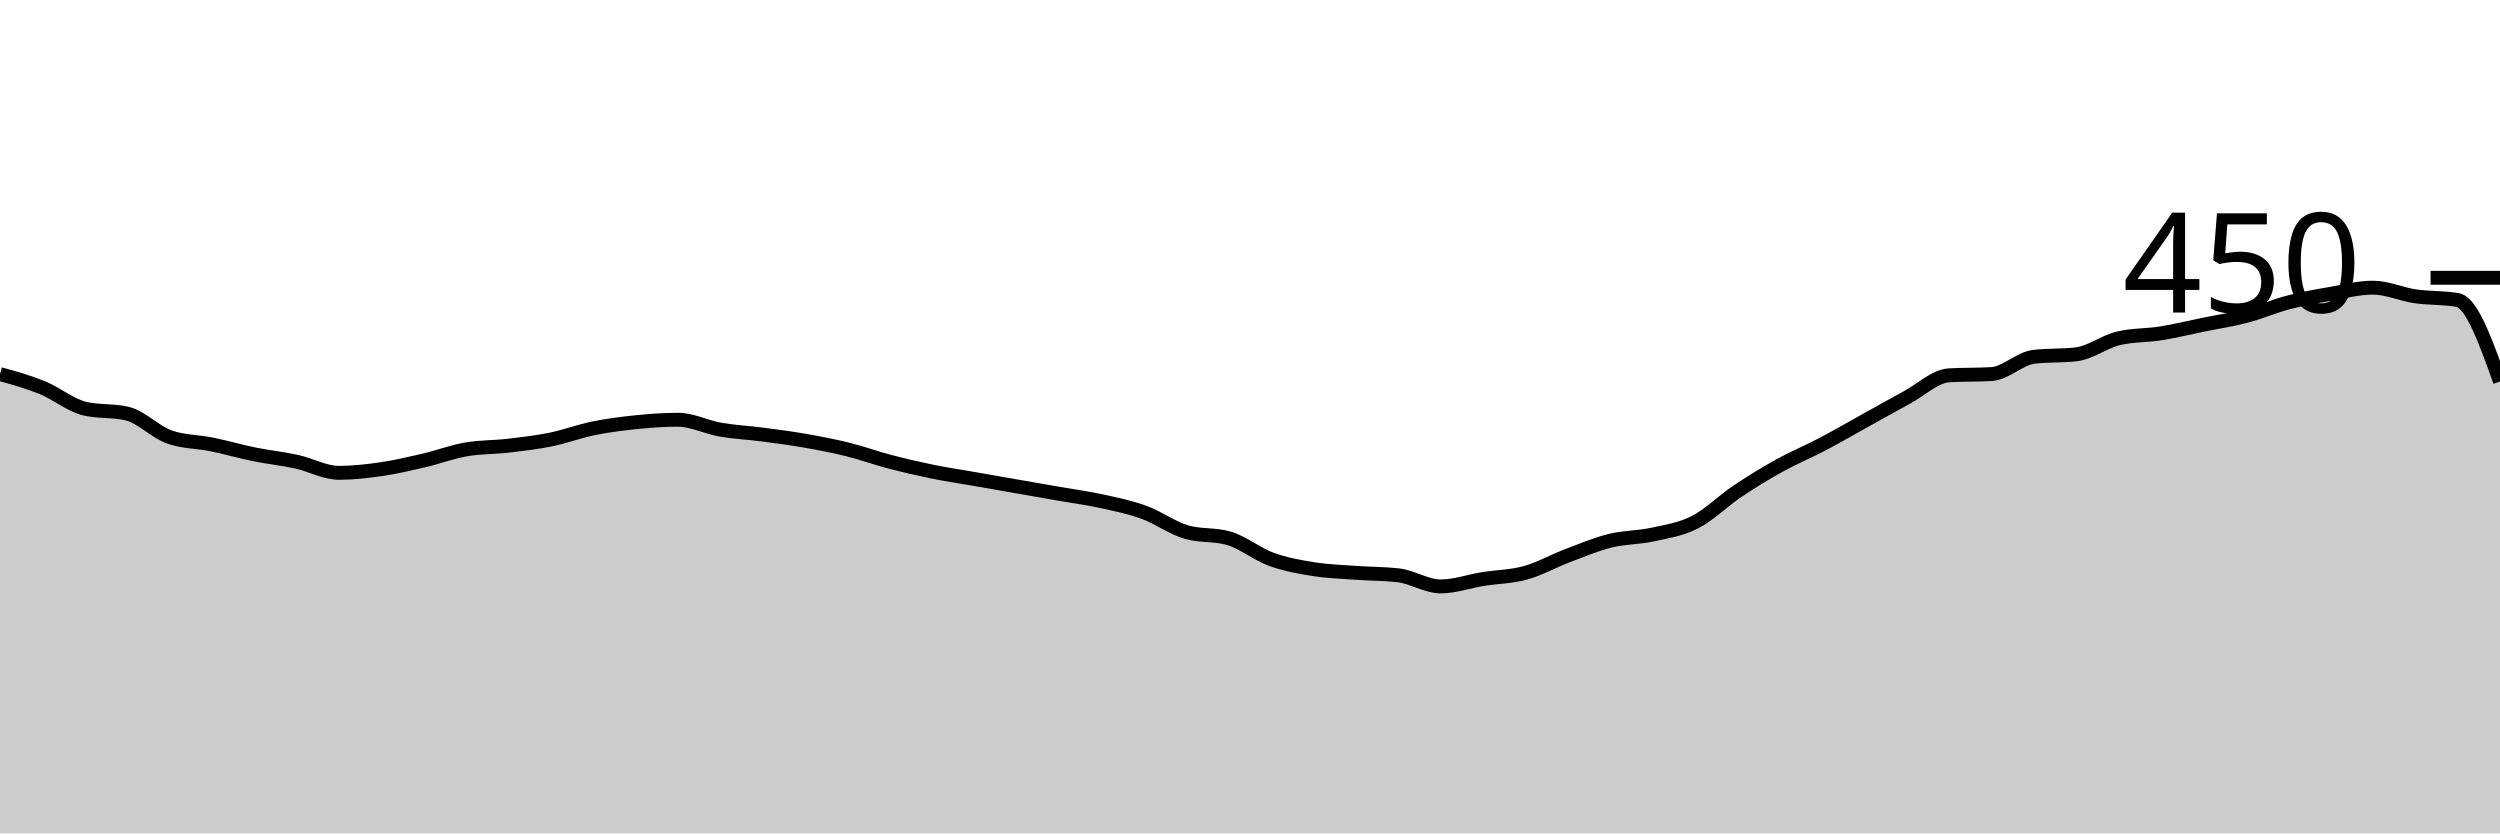
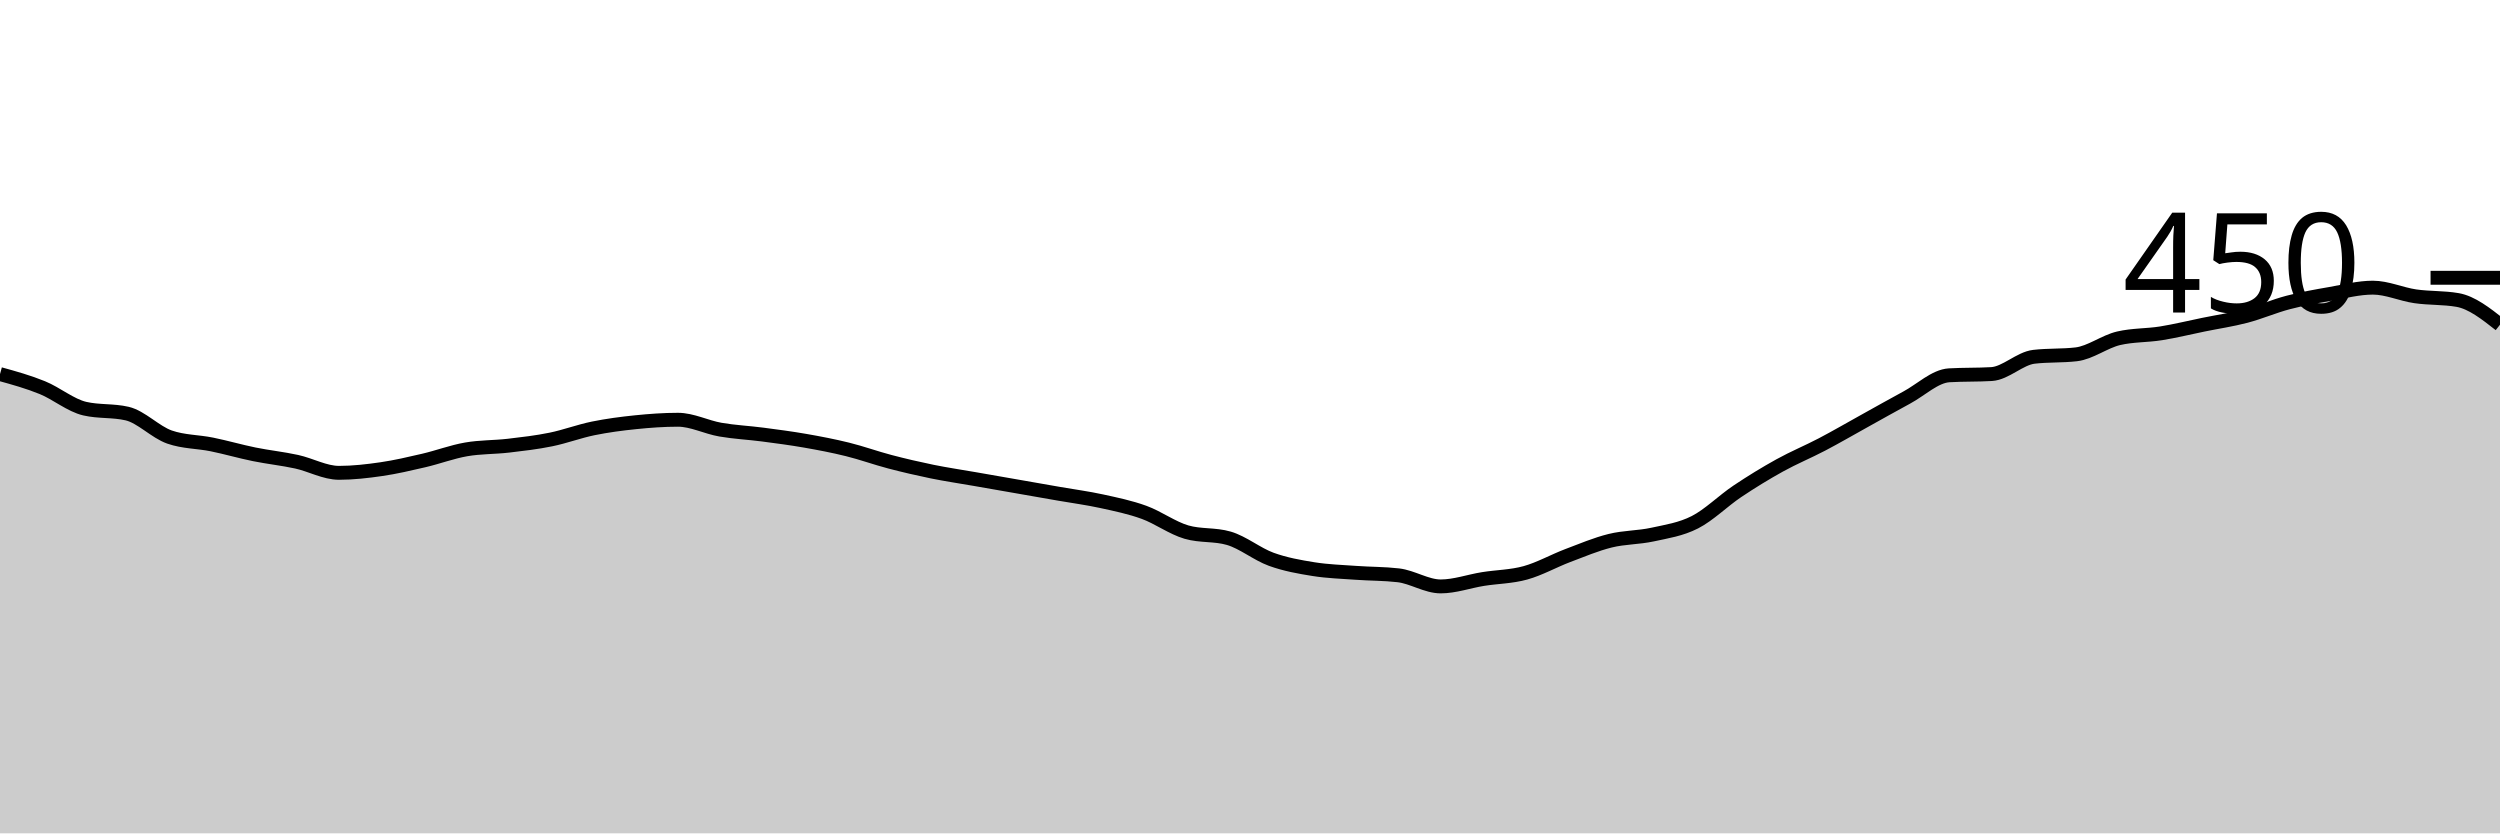
<svg xmlns="http://www.w3.org/2000/svg" viewBox="0 0 180 60">
  <g transform="translate(0,20)">
-     <path class="area" fill="rgba(0, 0, 0, 0.2)" d="M0,6.933C1.017,7.215,2.034,7.496,3.051,7.911C4.068,8.326,5.085,9.185,6.102,9.422C7.119,9.659,8.136,9.541,9.153,9.778C10.169,10.015,11.186,11.111,12.203,11.467C13.22,11.822,14.237,11.793,15.254,12C16.271,12.207,17.288,12.504,18.305,12.711C19.322,12.919,20.339,13.022,21.356,13.244C22.373,13.467,23.39,14.044,24.407,14.044C25.424,14.044,26.441,13.926,27.458,13.778C28.475,13.63,29.492,13.393,30.508,13.156C31.525,12.919,32.542,12.533,33.559,12.356C34.576,12.178,35.593,12.207,36.61,12.089C37.627,11.97,38.644,11.852,39.661,11.644C40.678,11.437,41.695,11.052,42.712,10.844C43.729,10.637,44.746,10.504,45.763,10.4C46.78,10.296,47.797,10.222,48.814,10.222C49.831,10.222,50.847,10.756,51.864,10.933C52.881,11.111,53.898,11.156,54.915,11.289C55.932,11.422,56.949,11.556,57.966,11.733C58.983,11.911,60,12.104,61.017,12.356C62.034,12.607,63.051,12.978,64.068,13.244C65.085,13.511,66.102,13.748,67.119,13.956C68.136,14.163,69.153,14.311,70.169,14.489C71.186,14.667,72.203,14.844,73.22,15.022C74.237,15.2,75.254,15.378,76.271,15.556C77.288,15.733,78.305,15.867,79.322,16.089C80.339,16.311,81.356,16.519,82.373,16.889C83.39,17.259,84.407,18.015,85.424,18.311C86.441,18.607,87.458,18.459,88.475,18.756C89.492,19.052,90.508,19.896,91.525,20.267C92.542,20.637,93.559,20.815,94.576,20.978C95.593,21.141,96.61,21.17,97.627,21.244C98.644,21.319,99.661,21.304,100.678,21.422C101.695,21.541,102.712,22.222,103.729,22.222C104.746,22.222,105.763,21.852,106.78,21.689C107.797,21.526,108.814,21.526,109.831,21.244C110.847,20.963,111.864,20.385,112.881,20C113.898,19.615,114.915,19.185,115.932,18.933C116.949,18.681,117.966,18.711,118.983,18.489C120,18.267,121.017,18.119,122.034,17.6C123.051,17.081,124.068,16.059,125.085,15.378C126.102,14.696,127.119,14.074,128.136,13.511C129.153,12.948,130.169,12.533,131.186,12C132.203,11.467,133.22,10.874,134.237,10.311C135.254,9.748,136.271,9.17,137.288,8.622C138.305,8.074,139.322,7.081,140.339,7.022C141.356,6.963,142.373,6.993,143.39,6.933C144.407,6.874,145.424,5.807,146.441,5.689C147.458,5.57,148.475,5.63,149.492,5.511C150.508,5.393,151.525,4.593,152.542,4.356C153.559,4.119,154.576,4.163,155.593,4C156.61,3.837,157.627,3.585,158.644,3.378C159.661,3.17,160.678,3.022,161.695,2.756C162.712,2.489,163.729,2.044,164.746,1.778C165.763,1.511,166.78,1.333,167.797,1.156C168.814,0.978,169.831,0.711,170.847,0.711C171.864,0.711,172.881,1.185,173.898,1.333C174.915,1.481,175.932,1.422,176.949,1.6C177.966,1.778,178.983,4.622,180,7.467L180,40C178.983,40,177.966,40,176.949,40C175.932,40,174.915,40,173.898,40C172.881,40,171.864,40,170.847,40C169.831,40,168.814,40,167.797,40C166.78,40,165.763,40,164.746,40C163.729,40,162.712,40,161.695,40C160.678,40,159.661,40,158.644,40C157.627,40,156.61,40,155.593,40C154.576,40,153.559,40,152.542,40C151.525,40,150.508,40,149.492,40C148.475,40,147.458,40,146.441,40C145.424,40,144.407,40,143.39,40C142.373,40,141.356,40,140.339,40C139.322,40,138.305,40,137.288,40C136.271,40,135.254,40,134.237,40C133.22,40,132.203,40,131.186,40C130.169,40,129.153,40,128.136,40C127.119,40,126.102,40,125.085,40C124.068,40,123.051,40,122.034,40C121.017,40,120,40,118.983,40C117.966,40,116.949,40,115.932,40C114.915,40,113.898,40,112.881,40C111.864,40,110.847,40,109.831,40C108.814,40,107.797,40,106.78,40C105.763,40,104.746,40,103.729,40C102.712,40,101.695,40,100.678,40C99.661,40,98.644,40,97.627,40C96.61,40,95.593,40,94.576,40C93.559,40,92.542,40,91.525,40C90.508,40,89.492,40,88.475,40C87.458,40,86.441,40,85.424,40C84.407,40,83.39,40,82.373,40C81.356,40,80.339,40,79.322,40C78.305,40,77.288,40,76.271,40C75.254,40,74.237,40,73.22,40C72.203,40,71.186,40,70.169,40C69.153,40,68.136,40,67.119,40C66.102,40,65.085,40,64.068,40C63.051,40,62.034,40,61.017,40C60,40,58.983,40,57.966,40C56.949,40,55.932,40,54.915,40C53.898,40,52.881,40,51.864,40C50.847,40,49.831,40,48.814,40C47.797,40,46.78,40,45.763,40C44.746,40,43.729,40,42.712,40C41.695,40,40.678,40,39.661,40C38.644,40,37.627,40,36.61,40C35.593,40,34.576,40,33.559,40C32.542,40,31.525,40,30.508,40C29.492,40,28.475,40,27.458,40C26.441,40,25.424,40,24.407,40C23.39,40,22.373,40,21.356,40C20.339,40,19.322,40,18.305,40C17.288,40,16.271,40,15.254,40C14.237,40,13.22,40,12.203,40C11.186,40,10.169,40,9.153,40C8.136,40,7.119,40,6.102,40C5.085,40,4.068,40,3.051,40C2.034,40,1.017,40,0,40Z" />
-     <path class="line" stroke="black" fill="none" d="M0,6.933C1.017,7.215,2.034,7.496,3.051,7.911C4.068,8.326,5.085,9.185,6.102,9.422C7.119,9.659,8.136,9.541,9.153,9.778C10.169,10.015,11.186,11.111,12.203,11.467C13.22,11.822,14.237,11.793,15.254,12C16.271,12.207,17.288,12.504,18.305,12.711C19.322,12.919,20.339,13.022,21.356,13.244C22.373,13.467,23.39,14.044,24.407,14.044C25.424,14.044,26.441,13.926,27.458,13.778C28.475,13.63,29.492,13.393,30.508,13.156C31.525,12.919,32.542,12.533,33.559,12.356C34.576,12.178,35.593,12.207,36.61,12.089C37.627,11.97,38.644,11.852,39.661,11.644C40.678,11.437,41.695,11.052,42.712,10.844C43.729,10.637,44.746,10.504,45.763,10.4C46.78,10.296,47.797,10.222,48.814,10.222C49.831,10.222,50.847,10.756,51.864,10.933C52.881,11.111,53.898,11.156,54.915,11.289C55.932,11.422,56.949,11.556,57.966,11.733C58.983,11.911,60,12.104,61.017,12.356C62.034,12.607,63.051,12.978,64.068,13.244C65.085,13.511,66.102,13.748,67.119,13.956C68.136,14.163,69.153,14.311,70.169,14.489C71.186,14.667,72.203,14.844,73.22,15.022C74.237,15.2,75.254,15.378,76.271,15.556C77.288,15.733,78.305,15.867,79.322,16.089C80.339,16.311,81.356,16.519,82.373,16.889C83.39,17.259,84.407,18.015,85.424,18.311C86.441,18.607,87.458,18.459,88.475,18.756C89.492,19.052,90.508,19.896,91.525,20.267C92.542,20.637,93.559,20.815,94.576,20.978C95.593,21.141,96.61,21.17,97.627,21.244C98.644,21.319,99.661,21.304,100.678,21.422C101.695,21.541,102.712,22.222,103.729,22.222C104.746,22.222,105.763,21.852,106.78,21.689C107.797,21.526,108.814,21.526,109.831,21.244C110.847,20.963,111.864,20.385,112.881,20C113.898,19.615,114.915,19.185,115.932,18.933C116.949,18.681,117.966,18.711,118.983,18.489C120,18.267,121.017,18.119,122.034,17.6C123.051,17.081,124.068,16.059,125.085,15.378C126.102,14.696,127.119,14.074,128.136,13.511C129.153,12.948,130.169,12.533,131.186,12C132.203,11.467,133.22,10.874,134.237,10.311C135.254,9.748,136.271,9.17,137.288,8.622C138.305,8.074,139.322,7.081,140.339,7.022C141.356,6.963,142.373,6.993,143.39,6.933C144.407,6.874,145.424,5.807,146.441,5.689C147.458,5.57,148.475,5.63,149.492,5.511C150.508,5.393,151.525,4.593,152.542,4.356C153.559,4.119,154.576,4.163,155.593,4C156.61,3.837,157.627,3.585,158.644,3.378C159.661,3.17,160.678,3.022,161.695,2.756C162.712,2.489,163.729,2.044,164.746,1.778C165.763,1.511,166.78,1.333,167.797,1.156C168.814,0.978,169.831,0.711,170.847,0.711C171.864,0.711,172.881,1.185,173.898,1.333C174.915,1.481,175.932,1.422,176.949,1.6C177.966,1.778,178.983,4.622,180,7.467" />
+     <path class="area" fill="rgba(0, 0, 0, 0.2)" d="M0,6.933C1.017,7.215,2.034,7.496,3.051,7.911C4.068,8.326,5.085,9.185,6.102,9.422C7.119,9.659,8.136,9.541,9.153,9.778C10.169,10.015,11.186,11.111,12.203,11.467C13.22,11.822,14.237,11.793,15.254,12C16.271,12.207,17.288,12.504,18.305,12.711C19.322,12.919,20.339,13.022,21.356,13.244C22.373,13.467,23.39,14.044,24.407,14.044C25.424,14.044,26.441,13.926,27.458,13.778C28.475,13.63,29.492,13.393,30.508,13.156C31.525,12.919,32.542,12.533,33.559,12.356C34.576,12.178,35.593,12.207,36.61,12.089C37.627,11.97,38.644,11.852,39.661,11.644C40.678,11.437,41.695,11.052,42.712,10.844C43.729,10.637,44.746,10.504,45.763,10.4C46.78,10.296,47.797,10.222,48.814,10.222C49.831,10.222,50.847,10.756,51.864,10.933C52.881,11.111,53.898,11.156,54.915,11.289C55.932,11.422,56.949,11.556,57.966,11.733C58.983,11.911,60,12.104,61.017,12.356C62.034,12.607,63.051,12.978,64.068,13.244C65.085,13.511,66.102,13.748,67.119,13.956C68.136,14.163,69.153,14.311,70.169,14.489C71.186,14.667,72.203,14.844,73.22,15.022C74.237,15.2,75.254,15.378,76.271,15.556C77.288,15.733,78.305,15.867,79.322,16.089C80.339,16.311,81.356,16.519,82.373,16.889C83.39,17.259,84.407,18.015,85.424,18.311C86.441,18.607,87.458,18.459,88.475,18.756C89.492,19.052,90.508,19.896,91.525,20.267C92.542,20.637,93.559,20.815,94.576,20.978C95.593,21.141,96.61,21.17,97.627,21.244C98.644,21.319,99.661,21.304,100.678,21.422C101.695,21.541,102.712,22.222,103.729,22.222C104.746,22.222,105.763,21.852,106.78,21.689C107.797,21.526,108.814,21.526,109.831,21.244C110.847,20.963,111.864,20.385,112.881,20C113.898,19.615,114.915,19.185,115.932,18.933C116.949,18.681,117.966,18.711,118.983,18.489C120,18.267,121.017,18.119,122.034,17.6C123.051,17.081,124.068,16.059,125.085,15.378C126.102,14.696,127.119,14.074,128.136,13.511C129.153,12.948,130.169,12.533,131.186,12C132.203,11.467,133.22,10.874,134.237,10.311C135.254,9.748,136.271,9.17,137.288,8.622C138.305,8.074,139.322,7.081,140.339,7.022C141.356,6.963,142.373,6.993,143.39,6.933C144.407,6.874,145.424,5.807,146.441,5.689C147.458,5.57,148.475,5.63,149.492,5.511C150.508,5.393,151.525,4.593,152.542,4.356C153.559,4.119,154.576,4.163,155.593,4C156.61,3.837,157.627,3.585,158.644,3.378C159.661,3.17,160.678,3.022,161.695,2.756C162.712,2.489,163.729,2.044,164.746,1.778C165.763,1.511,166.78,1.333,167.797,1.156C168.814,0.978,169.831,0.711,170.847,0.711C171.864,0.711,172.881,1.185,173.898,1.333C174.915,1.481,175.932,1.422,176.949,1.6C177.966,1.778,178.983,2.578,180,3.378L180,40C178.983,40,177.966,40,176.949,40C175.932,40,174.915,40,173.898,40C172.881,40,171.864,40,170.847,40C169.831,40,168.814,40,167.797,40C166.78,40,165.763,40,164.746,40C163.729,40,162.712,40,161.695,40C160.678,40,159.661,40,158.644,40C157.627,40,156.61,40,155.593,40C154.576,40,153.559,40,152.542,40C151.525,40,150.508,40,149.492,40C148.475,40,147.458,40,146.441,40C145.424,40,144.407,40,143.39,40C142.373,40,141.356,40,140.339,40C139.322,40,138.305,40,137.288,40C136.271,40,135.254,40,134.237,40C133.22,40,132.203,40,131.186,40C130.169,40,129.153,40,128.136,40C127.119,40,126.102,40,125.085,40C124.068,40,123.051,40,122.034,40C121.017,40,120,40,118.983,40C117.966,40,116.949,40,115.932,40C114.915,40,113.898,40,112.881,40C111.864,40,110.847,40,109.831,40C108.814,40,107.797,40,106.78,40C105.763,40,104.746,40,103.729,40C102.712,40,101.695,40,100.678,40C99.661,40,98.644,40,97.627,40C96.61,40,95.593,40,94.576,40C93.559,40,92.542,40,91.525,40C90.508,40,89.492,40,88.475,40C87.458,40,86.441,40,85.424,40C84.407,40,83.39,40,82.373,40C81.356,40,80.339,40,79.322,40C78.305,40,77.288,40,76.271,40C75.254,40,74.237,40,73.22,40C72.203,40,71.186,40,70.169,40C69.153,40,68.136,40,67.119,40C66.102,40,65.085,40,64.068,40C63.051,40,62.034,40,61.017,40C60,40,58.983,40,57.966,40C56.949,40,55.932,40,54.915,40C53.898,40,52.881,40,51.864,40C50.847,40,49.831,40,48.814,40C47.797,40,46.78,40,45.763,40C44.746,40,43.729,40,42.712,40C41.695,40,40.678,40,39.661,40C38.644,40,37.627,40,36.61,40C35.593,40,34.576,40,33.559,40C32.542,40,31.525,40,30.508,40C29.492,40,28.475,40,27.458,40C26.441,40,25.424,40,24.407,40C23.39,40,22.373,40,21.356,40C20.339,40,19.322,40,18.305,40C17.288,40,16.271,40,15.254,40C14.237,40,13.22,40,12.203,40C11.186,40,10.169,40,9.153,40C8.136,40,7.119,40,6.102,40C5.085,40,4.068,40,3.051,40C2.034,40,1.017,40,0,40Z" />
+     <path class="line" stroke="black" fill="none" d="M0,6.933C1.017,7.215,2.034,7.496,3.051,7.911C4.068,8.326,5.085,9.185,6.102,9.422C7.119,9.659,8.136,9.541,9.153,9.778C10.169,10.015,11.186,11.111,12.203,11.467C13.22,11.822,14.237,11.793,15.254,12C16.271,12.207,17.288,12.504,18.305,12.711C19.322,12.919,20.339,13.022,21.356,13.244C22.373,13.467,23.39,14.044,24.407,14.044C25.424,14.044,26.441,13.926,27.458,13.778C28.475,13.63,29.492,13.393,30.508,13.156C31.525,12.919,32.542,12.533,33.559,12.356C34.576,12.178,35.593,12.207,36.61,12.089C37.627,11.97,38.644,11.852,39.661,11.644C40.678,11.437,41.695,11.052,42.712,10.844C43.729,10.637,44.746,10.504,45.763,10.4C46.78,10.296,47.797,10.222,48.814,10.222C49.831,10.222,50.847,10.756,51.864,10.933C52.881,11.111,53.898,11.156,54.915,11.289C55.932,11.422,56.949,11.556,57.966,11.733C58.983,11.911,60,12.104,61.017,12.356C62.034,12.607,63.051,12.978,64.068,13.244C65.085,13.511,66.102,13.748,67.119,13.956C68.136,14.163,69.153,14.311,70.169,14.489C71.186,14.667,72.203,14.844,73.22,15.022C74.237,15.2,75.254,15.378,76.271,15.556C77.288,15.733,78.305,15.867,79.322,16.089C80.339,16.311,81.356,16.519,82.373,16.889C83.39,17.259,84.407,18.015,85.424,18.311C86.441,18.607,87.458,18.459,88.475,18.756C89.492,19.052,90.508,19.896,91.525,20.267C92.542,20.637,93.559,20.815,94.576,20.978C95.593,21.141,96.61,21.17,97.627,21.244C98.644,21.319,99.661,21.304,100.678,21.422C101.695,21.541,102.712,22.222,103.729,22.222C104.746,22.222,105.763,21.852,106.78,21.689C107.797,21.526,108.814,21.526,109.831,21.244C110.847,20.963,111.864,20.385,112.881,20C113.898,19.615,114.915,19.185,115.932,18.933C116.949,18.681,117.966,18.711,118.983,18.489C120,18.267,121.017,18.119,122.034,17.6C123.051,17.081,124.068,16.059,125.085,15.378C126.102,14.696,127.119,14.074,128.136,13.511C129.153,12.948,130.169,12.533,131.186,12C132.203,11.467,133.22,10.874,134.237,10.311C135.254,9.748,136.271,9.17,137.288,8.622C138.305,8.074,139.322,7.081,140.339,7.022C141.356,6.963,142.373,6.993,143.39,6.933C144.407,6.874,145.424,5.807,146.441,5.689C147.458,5.57,148.475,5.63,149.492,5.511C150.508,5.393,151.525,4.593,152.542,4.356C153.559,4.119,154.576,4.163,155.593,4C156.61,3.837,157.627,3.585,158.644,3.378C159.661,3.17,160.678,3.022,161.695,2.756C162.712,2.489,163.729,2.044,164.746,1.778C165.763,1.511,166.78,1.333,167.797,1.156C168.814,0.978,169.831,0.711,170.847,0.711C171.864,0.711,172.881,1.185,173.898,1.333C174.915,1.481,175.932,1.422,176.949,1.6C177.966,1.778,178.983,2.578,180,3.378" />
    <path class="axis-ceiling" stroke-width="1" stroke="black" fill="none" d="M175,0L180,0" />
    <text class="axis-ceiling-label" font-family="sans-serif" text-anchor="end" font-size="10px" x="170" y="2.5">450</text>
  </g>
</svg>
